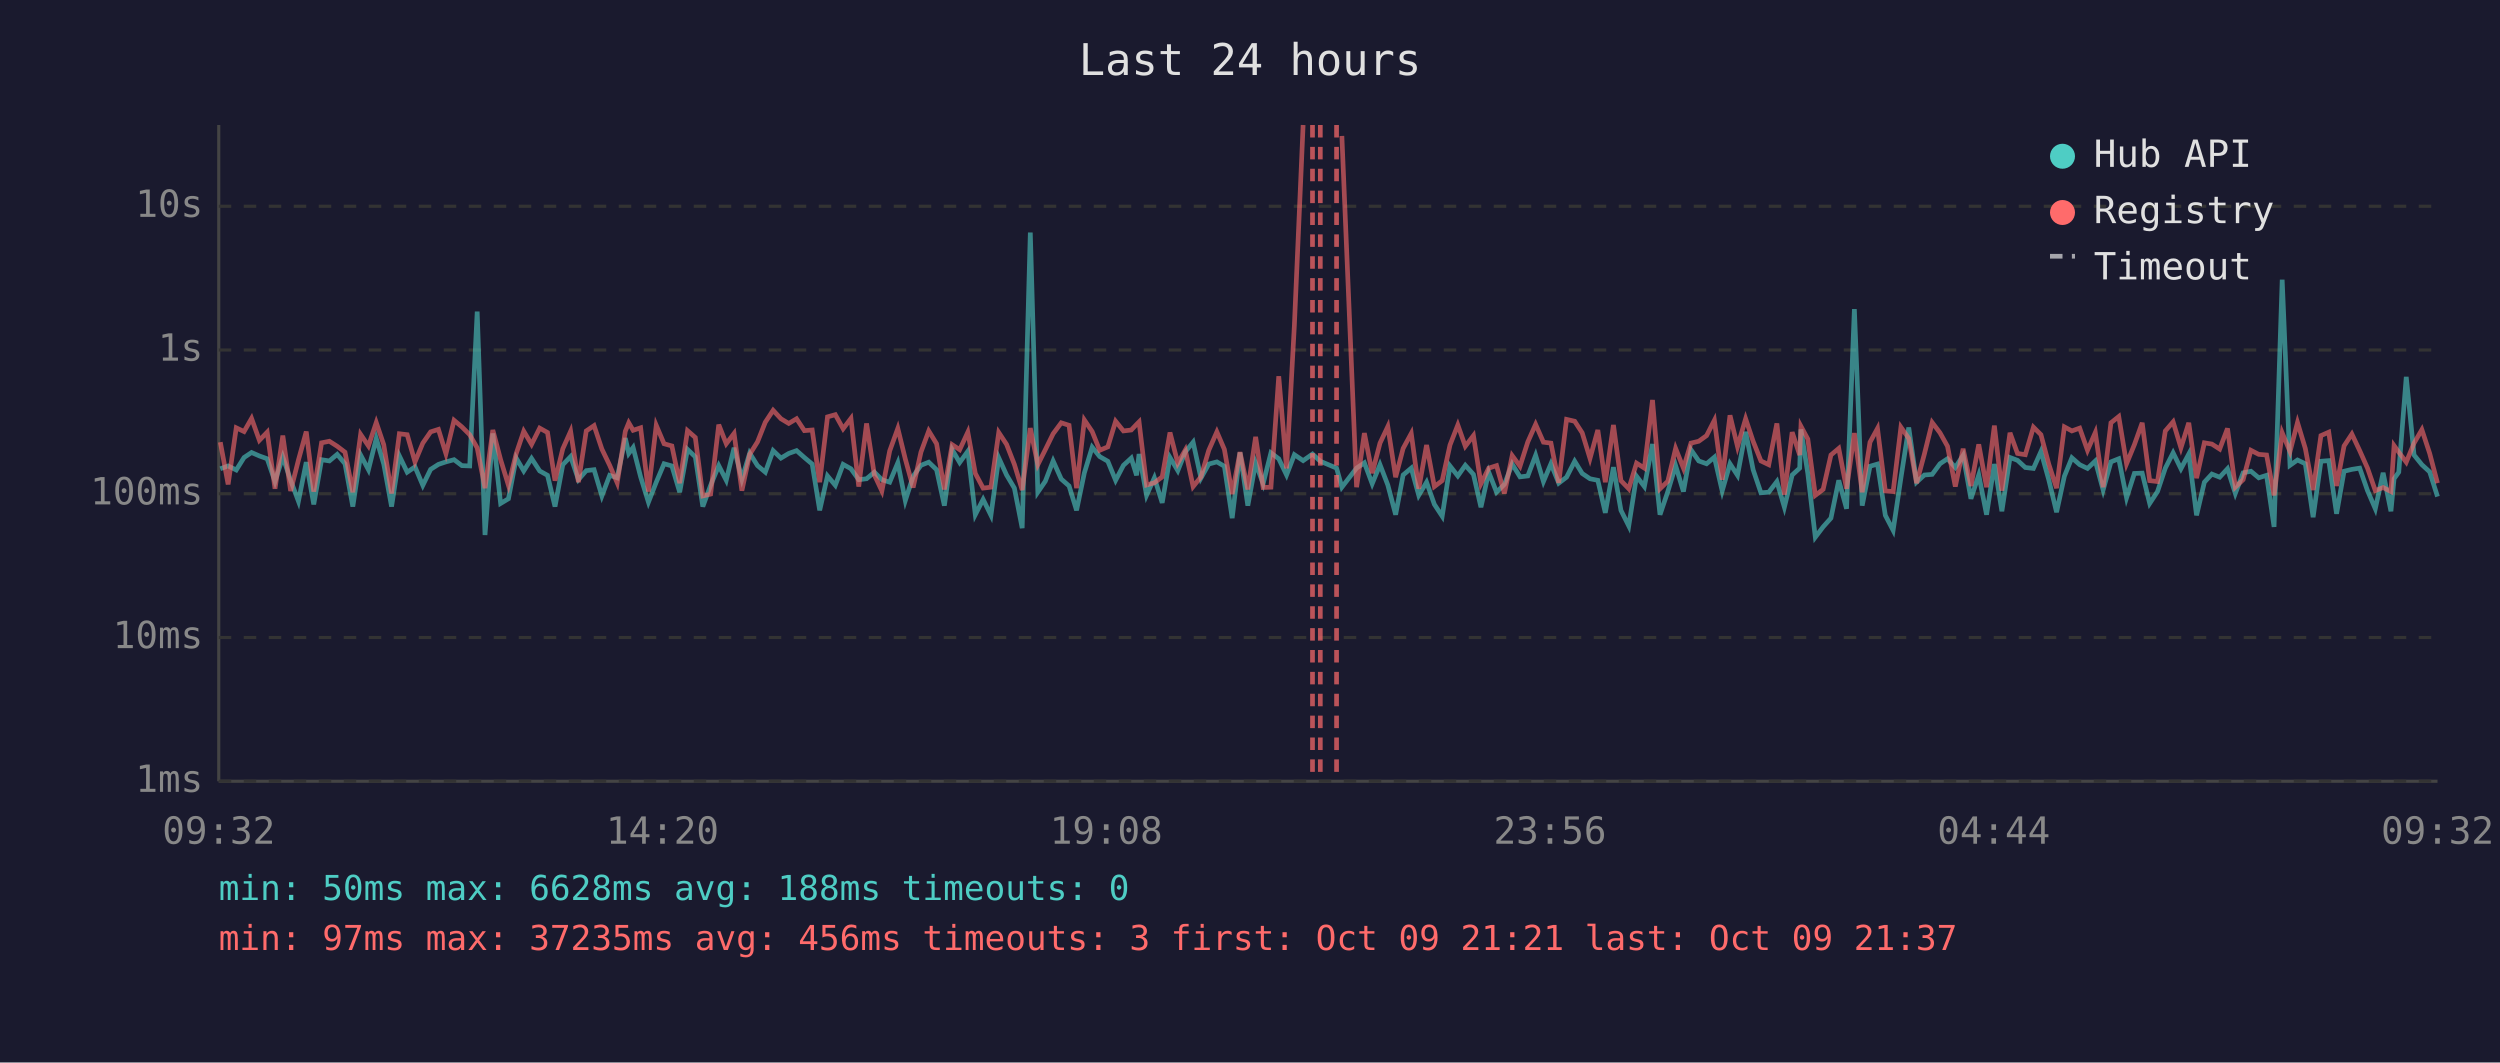
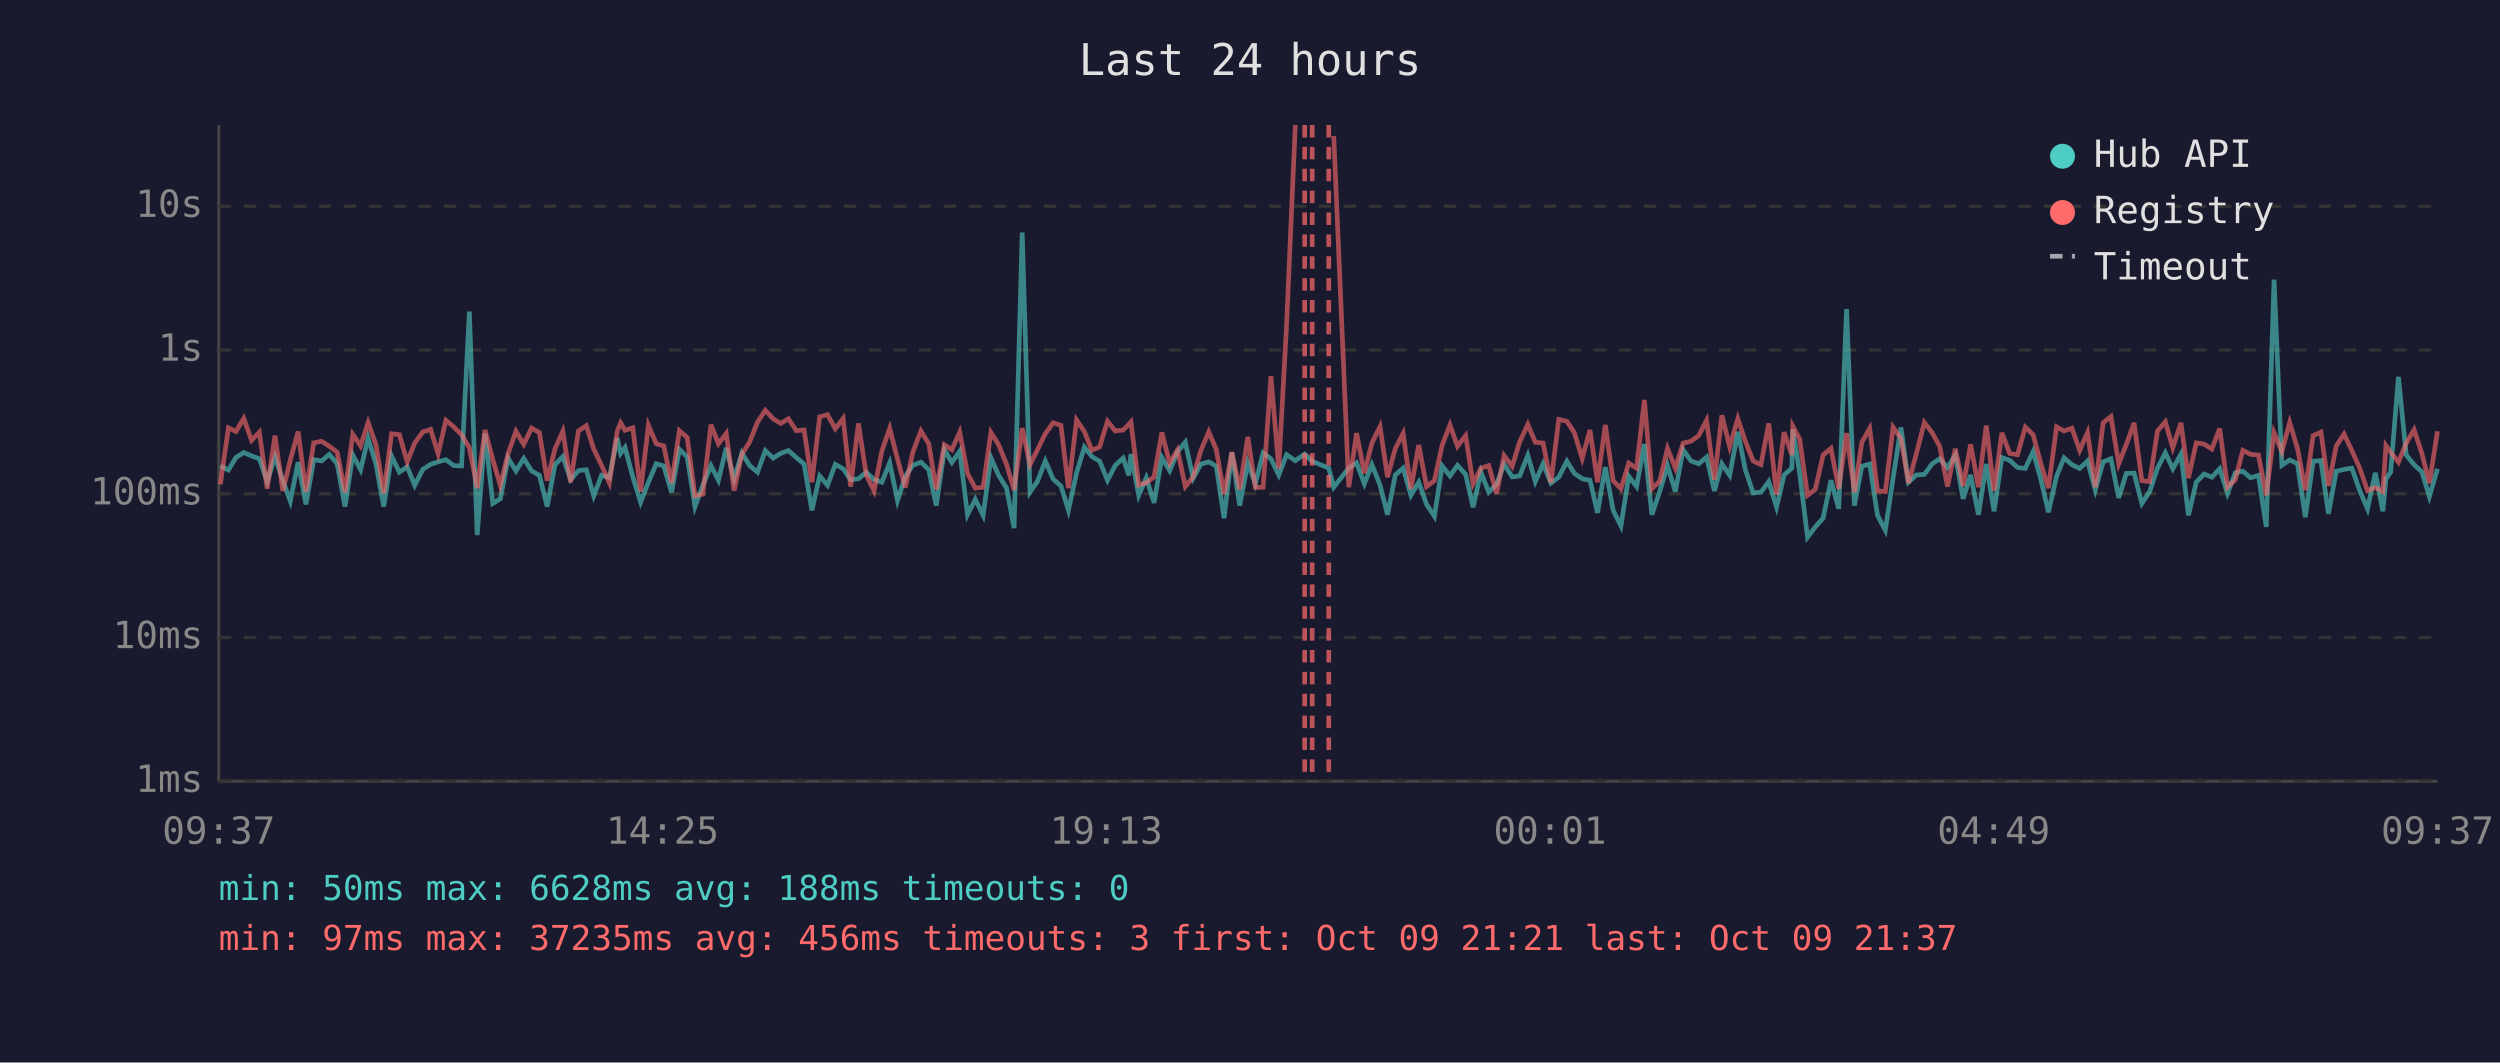
<svg xmlns="http://www.w3.org/2000/svg" viewBox="0 0 800 340" font-family="monospace" font-size="12">
  <rect width="800" height="340" fill="#1a1a2e" />
  <text x="400" y="24" fill="#e0e0e0" font-size="14" text-anchor="middle">Last 24 hours</text>
  <line x1="70" y1="40" x2="70" y2="250" stroke="#444" stroke-width="1" />
  <line x1="70" y1="250" x2="780" y2="250" stroke="#444" stroke-width="1" />
  <line x1="70" y1="250" x2="780" y2="250" stroke="#333" stroke-width="1" stroke-dasharray="4" />
  <text x="65" y="250" fill="#888" text-anchor="end" dominant-baseline="middle">1ms</text>
  <line x1="70" y1="204" x2="780" y2="204" stroke="#333" stroke-width="1" stroke-dasharray="4" />
  <text x="65" y="204" fill="#888" text-anchor="end" dominant-baseline="middle">10ms</text>
  <line x1="70" y1="158" x2="780" y2="158" stroke="#333" stroke-width="1" stroke-dasharray="4" />
  <text x="65" y="158" fill="#888" text-anchor="end" dominant-baseline="middle">100ms</text>
  <line x1="70" y1="112" x2="780" y2="112" stroke="#333" stroke-width="1" stroke-dasharray="4" />
  <text x="65" y="112" fill="#888" text-anchor="end" dominant-baseline="middle">1s</text>
  <line x1="70" y1="66" x2="780" y2="66" stroke="#333" stroke-width="1" stroke-dasharray="4" />
  <text x="65" y="66" fill="#888" text-anchor="end" dominant-baseline="middle">10s</text>
-   <text x="70" y="270" fill="#888" text-anchor="middle">09:32</text>
-   <text x="212" y="270" fill="#888" text-anchor="middle">14:20</text>
-   <text x="354" y="270" fill="#888" text-anchor="middle">19:08</text>
-   <text x="496" y="270" fill="#888" text-anchor="middle">23:56</text>
-   <text x="638" y="270" fill="#888" text-anchor="middle">04:44</text>
-   <text x="780" y="270" fill="#888" text-anchor="middle">09:32</text>
-   <polyline points="70.5,150.0 73.0,149.1 75.6,150.4 78.1,146.4 80.5,144.8 83.0,145.9 85.5,146.8 88.0,154.1 90.5,146.2 93.0,153.7 95.5,160.4 98.0,147.9 100.4,161.4 102.9,147.1 105.4,147.5 107.9,145.4 110.4,148.4 112.9,162.1 115.4,145.6 117.9,150.3 120.4,140.3 122.8,148.5 125.3,162.1 127.8,145.9 130.3,151.1 132.8,149.4 135.3,155.3 137.8,150.2 140.3,148.6 142.7,147.8 145.3,147.1 147.8,149.0 150.3,149.1 152.7,99.7 155.2,171.2 157.7,138.7 160.2,161.1 162.7,159.6 165.2,146.6 167.6,150.7 170.1,146.7 172.7,150.7 175.2,152.1 177.6,162.1 180.1,148.7 182.6,146.1 185.1,153.5 187.6,150.6 190.1,150.3 192.6,158.7 195.1,152.1 197.5,152.9 200.1,140.2 201.2,145.1 202.6,143.2 205.0,152.6 207.5,160.7 210.0,154.3 212.5,148.4 215.0,149.1 217.5,157.5 220.0,143.8 222.5,146.2 224.9,162.1 227.4,155.3 230.0,149.0 232.4,153.7 234.9,143.3 237.4,153.3 239.9,145.0 242.4,149.0 244.9,151.1 247.4,144.2 249.9,146.6 252.4,145.1 254.9,144.2 257.4,146.4 259.9,148.5 262.3,163.3 264.8,152.3 267.3,155.3 269.8,148.6 272.3,150.0 274.8,153.5 277.3,153.2 279.8,151.1 282.2,153.5 284.7,154.3 287.3,148.1 289.7,160.2 292.2,152.4 294.7,148.9 297.2,147.9 299.7,150.3 302.2,161.8 304.7,143.9 307.1,148.0 309.7,144.4 312.1,164.7 314.6,159.8 317.1,164.9 319.6,146.5 322.1,152.0 324.6,156.2 327.1,169.0 329.7,74.4 332.1,157.5 334.5,154.0 337.0,147.5 339.6,153.3 342.1,155.5 344.5,163.3 347.0,151.3 349.5,143.1 351.9,146.1 354.5,147.6 357.0,153.7 359.5,148.9 362.0,146.6 363.7,152.1 364.5,145.3 366.9,158.5 369.4,152.9 371.9,160.9 374.4,146.4 376.9,150.6 379.3,144.6 381.8,141.5 384.3,153.0 386.8,148.5 389.4,147.8 391.8,149.2 394.3,165.8 396.8,144.8 399.3,161.8 401.8,148.2 404.2,154.8 406.7,144.9 409.2,146.8 411.7,152.0 414.2,145.5 417.0,147.4 420.0,145.3 422.5,147.6 427.7,149.8 429.4,155.9 434.1,149.8 436.6,148.1 439.1,154.8 441.6,148.7 444.1,155.2 446.6,164.7 449.0,152.0 451.6,149.8 454.0,158.5 456.5,154.3 459.0,161.4 461.5,165.2 464.0,149.1 466.5,152.3 468.9,148.9 471.5,151.8 473.9,162.3 476.4,151.1 478.9,157.5 481.4,155.0 483.9,148.5 486.4,152.6 488.9,152.3 491.4,145.7 493.9,154.1 496.3,148.4 498.8,154.6 501.3,152.7 503.9,147.6 506.3,151.5 508.8,153.2 511.3,153.7 513.7,164.1 516.3,149.5 518.7,163.3 521.2,168.3 523.7,152.4 526.2,155.7 528.8,142.1 531.2,164.7 533.7,157.3 536.2,149.0 538.7,157.3 541.1,143.9 543.6,147.5 546.1,148.4 548.6,146.3 551.1,157.1 553.6,148.4 556.0,152.1 558.6,138.2 561.0,150.3 563.5,157.7 566.0,157.5 568.6,154.1 571.0,162.3 573.5,152.0 575.9,149.8 576.3,137.4 578.5,151.5 580.9,171.9 583.4,168.6 585.9,165.8 588.4,153.7 590.9,162.8 593.4,98.9 595.9,161.8 598.4,149.2 600.8,148.5 603.3,164.9 605.8,169.7 608.3,152.9 610.8,136.8 613.3,154.3 615.8,152.0 618.3,151.8 620.8,148.4 623.2,146.8 625.7,149.6 628.2,145.7 630.7,159.6 633.2,152.0 635.7,164.7 638.2,148.5 640.6,163.6 643.2,146.4 645.6,147.3 648.1,149.6 650.7,149.9 653.1,144.5 655.6,153.5 658.1,163.9 660.6,152.4 663.0,146.5 665.5,148.7 668.0,149.9 670.5,147.5 673.0,156.8 675.5,147.8 678.0,146.8 680.5,159.3 683.0,151.5 685.5,151.4 687.9,161.1 690.4,157.3 692.9,149.8 695.4,144.9 697.9,150.0 700.4,145.3 702.9,164.9 705.4,154.3 707.8,151.7 710.3,152.7 712.8,150.0 715.3,157.9 717.8,151.3 720.3,150.8 722.8,152.9 725.3,152.1 727.7,168.6 730.3,89.5 732.8,148.9 735.2,147.2 737.7,148.4 740.2,165.5 742.7,147.6 745.2,147.4 747.7,164.4 750.1,150.8 752.6,150.2 755.1,149.8 757.6,157.0 760.1,162.8 762.6,151.3 765.1,163.6 766.1,153.2 767.6,151.1 770.0,120.6 772.5,145.6 775.0,148.7 777.5,151.0 780.0,158.9" fill="none" stroke="#4ecdc4" stroke-width="1.5" opacity="0.6" />
-   <polyline points="70.5,141.5 73.0,155.0 75.6,136.9 78.1,138.1 80.5,133.9 83.0,140.9 85.5,138.3 88.0,156.4 90.5,139.4 93.0,157.1 95.5,147.2 98.0,138.1 100.4,157.3 102.9,141.7 105.4,141.2 107.9,142.8 110.4,144.7 112.9,157.5 115.4,139.0 117.9,142.7 120.4,135.2 122.8,142.3 125.3,157.9 127.8,138.8 130.3,139.1 132.8,147.8 135.3,141.8 137.8,138.2 140.3,137.4 142.7,145.2 145.3,134.5 147.8,136.6 150.3,139.1 152.7,143.3 155.2,156.2 157.7,137.6 160.2,147.1 162.7,155.3 165.2,145.1 167.6,138.0 170.1,142.2 172.7,137.0 175.2,138.4 177.6,153.8 180.1,143.6 182.6,138.0 185.1,154.3 187.6,137.9 190.1,136.2 192.6,143.7 195.1,148.9 197.5,154.5 200.1,138.0 201.2,135.3 202.6,137.7 205.0,136.9 207.5,157.3 210.0,136.1 212.5,142.0 215.0,142.7 217.5,154.6 220.0,137.8 222.5,140.0 224.9,158.7 227.4,158.1 230.0,135.9 232.4,142.0 234.9,138.7 237.4,157.0 239.9,145.4 242.4,141.4 244.9,135.1 247.4,131.3 249.9,134.0 252.4,135.5 254.9,134.0 257.4,137.8 259.9,137.6 262.3,154.3 264.8,133.4 267.3,132.7 269.8,137.2 272.3,133.9 274.8,155.7 277.3,135.5 279.8,152.0 282.2,157.1 284.7,144.3 287.3,137.1 289.7,146.9 292.2,156.0 294.7,144.7 297.2,137.9 299.7,142.0 302.2,156.6 304.7,142.3 307.1,143.9 309.7,138.3 312.1,151.5 314.6,156.2 317.1,155.9 319.6,138.4 322.1,142.2 324.6,148.6 327.1,156.8 329.7,137.0 332.1,148.7 334.5,143.9 337.0,138.8 339.6,135.3 342.1,136.1 344.5,156.2 347.0,134.4 349.5,138.1 351.9,144.1 354.5,143.0 357.0,134.8 359.5,137.9 362.0,137.6 363.7,135.8 364.5,135.0 366.9,155.2 369.4,154.5 371.9,152.6 374.4,138.4 376.9,148.2 379.3,144.0 381.8,155.7 384.3,152.6 386.8,144.1 389.4,138.2 391.8,143.8 394.3,158.1 396.8,144.7 399.3,156.6 401.8,139.8 404.2,156.0 406.7,155.9 409.2,120.4 411.7,149.9 414.2,104.1 417.0,40.0" fill="none" stroke="#ff6b6b" stroke-width="1.5" opacity="0.6" />
-   <polyline points="429.4,43.5 434.1,155.9 436.6,138.6 439.1,151.4 441.6,141.8 444.1,136.5 446.6,152.7 449.0,143.5 451.6,138.7 454.0,156.4 456.5,142.4 459.0,155.7 461.5,153.8 464.0,142.4 466.5,136.0 468.9,142.8 471.5,139.4 473.9,154.8 476.4,149.8 478.9,149.0 481.4,157.9 483.9,145.8 486.4,149.2 488.9,141.4 491.4,135.8 493.9,141.5 496.3,141.8 498.8,154.5 501.3,134.2 503.9,134.8 506.3,138.5 508.8,146.7 511.3,137.6 513.7,154.3 516.3,136.0 518.7,153.8 521.2,156.4 523.7,148.2 526.2,149.8 528.8,128.0 531.2,156.4 533.7,154.0 536.2,143.5 538.7,149.8 541.1,141.8 543.6,141.2 546.1,139.4 548.6,134.5 551.1,153.5 553.6,132.9 556.0,142.9 558.6,134.0 561.0,141.2 563.5,147.5 566.0,148.7 568.6,135.5 571.0,158.3 573.5,138.3 575.9,145.6 576.3,136.4 578.5,140.5 580.9,158.5 583.4,156.6 585.9,145.6 588.4,143.5 590.9,156.4 593.4,138.6 595.9,157.5 598.4,141.5 600.8,137.1 603.3,157.1 605.8,157.3 608.3,136.7 610.8,140.3 613.3,154.6 615.8,145.3 618.3,135.2 620.8,138.5 623.2,142.8 625.7,155.7 628.2,143.6 630.7,155.5 633.2,142.2 635.7,155.9 638.2,136.2 640.6,157.0 643.2,138.5 645.6,145.1 648.1,145.5 650.7,136.7 653.1,139.1 655.6,148.5 658.1,156.2 660.6,136.6 663.0,137.9 665.5,137.0 668.0,144.1 670.5,138.4 673.0,155.9 675.5,135.3 678.0,133.3 680.5,148.4 683.0,142.3 685.5,135.3 687.9,153.8 690.4,154.1 692.9,137.9 695.4,135.0 697.9,143.3 700.4,135.3 702.9,153.0 705.4,141.7 707.8,142.1 710.3,143.7 712.8,137.1 715.3,155.9 717.8,153.5 720.3,144.1 722.8,145.4 725.3,145.6 727.7,158.5 730.3,138.5 732.8,144.5 735.2,135.2 737.7,143.5 740.2,156.8 742.7,139.4 745.2,138.3 747.7,155.5 750.1,142.7 752.6,138.9 755.1,144.2 757.6,149.8 760.1,157.0 762.6,156.0 765.1,157.3 766.1,142.6 767.6,144.7 770.0,147.9 772.5,141.8 775.0,137.5 777.5,145.1 780.0,154.6" fill="none" stroke="#ff6b6b" stroke-width="1.5" opacity="0.6" />
-   <line x1="420.0" y1="40" x2="420.0" y2="250" stroke="#ff6b6b" stroke-width="1.5" stroke-dasharray="4,3" opacity="0.7" />
-   <line x1="422.5" y1="40" x2="422.5" y2="250" stroke="#ff6b6b" stroke-width="1.5" stroke-dasharray="4,3" opacity="0.7" />
-   <line x1="427.7" y1="40" x2="427.7" y2="250" stroke="#ff6b6b" stroke-width="1.5" stroke-dasharray="4,3" opacity="0.7" />
+   <text x="70" y="270" fill="#888" text-anchor="middle">09:37</text>
+   <text x="212" y="270" fill="#888" text-anchor="middle">14:25</text>
+   <text x="354" y="270" fill="#888" text-anchor="middle">19:13</text>
+   <text x="496" y="270" fill="#888" text-anchor="middle">00:01</text>
+   <text x="638" y="270" fill="#888" text-anchor="middle">04:49</text>
+   <text x="780" y="270" fill="#888" text-anchor="middle">09:37</text>
+   <polyline points="70.5,149.1 73.1,150.4 75.5,146.4 78.0,144.8 80.5,145.9 83.0,146.8 85.5,154.1 88.0,146.2 90.5,153.7 92.9,160.4 95.4,147.9 97.9,161.4 100.4,147.1 102.9,147.5 105.4,145.4 107.9,148.4 110.4,162.1 112.9,145.6 115.4,150.3 117.8,140.3 120.3,148.5 122.8,162.1 125.3,145.9 127.8,151.1 130.3,149.4 132.7,155.3 135.3,150.2 137.8,148.6 140.2,147.8 142.7,147.1 145.2,149.0 147.7,149.1 150.2,99.7 152.7,171.2 155.2,138.7 157.7,161.1 160.1,159.6 162.6,146.6 165.1,150.7 167.6,146.7 170.1,150.7 172.6,152.1 175.1,162.1 177.6,148.7 180.1,146.1 182.6,153.5 185.1,150.6 187.6,150.3 190.0,158.7 192.5,152.1 195.0,152.9 197.5,140.2 198.6,145.1 200.0,143.2 202.5,152.6 205.0,160.7 207.5,154.3 210.0,148.4 212.4,149.1 214.9,157.5 217.4,143.8 219.9,146.2 222.4,162.1 224.9,155.3 227.5,149.0 229.9,153.7 232.4,143.3 234.9,153.3 237.4,145.0 239.9,149.0 242.4,151.1 244.9,144.2 247.4,146.6 249.8,145.1 252.3,144.2 254.8,146.4 257.3,148.5 259.8,163.3 262.3,152.3 264.8,155.3 267.3,148.6 269.8,150.0 272.2,153.5 274.7,153.2 277.2,151.1 279.7,153.5 282.2,154.3 284.7,148.1 287.2,160.2 289.7,152.4 292.1,148.9 294.7,147.9 297.2,150.3 299.6,161.8 302.2,143.9 304.6,148.0 307.1,144.4 309.6,164.7 312.1,159.8 314.6,164.9 317.1,146.5 319.5,152.0 322.1,156.2 324.5,169.0 327.1,74.4 329.6,157.5 332.0,154.0 334.5,147.5 337.0,153.3 339.5,155.5 341.9,163.3 344.5,151.3 347.0,143.1 349.4,146.1 351.9,147.6 354.4,153.7 356.9,148.9 359.4,146.6 361.2,152.1 361.9,145.3 364.4,158.5 366.8,152.9 369.3,160.9 371.8,146.4 374.3,150.6 376.8,144.6 379.3,141.5 381.8,153.0 384.3,148.5 386.8,147.8 389.2,149.2 391.7,165.8 394.2,144.8 396.7,161.8 399.3,148.2 401.7,154.8 404.2,144.9 406.7,146.8 409.2,152.0 411.7,145.5 414.5,147.4 417.5,145.3 419.9,147.6 425.2,149.8 426.8,155.9 431.6,149.8 434.1,148.1 436.6,154.8 439.0,148.7 441.6,155.2 444.0,164.7 446.5,152.0 449.0,149.8 451.5,158.5 454.0,154.3 456.5,161.4 459.0,165.2 461.5,149.1 464.0,152.3 466.4,148.9 469.0,151.8 471.4,162.3 473.9,151.1 476.4,157.5 478.9,155.0 481.3,148.5 483.9,152.6 486.3,152.3 488.9,145.7 491.3,154.1 493.8,148.4 496.3,154.6 498.8,152.7 501.4,147.6 503.8,151.5 506.3,153.2 508.8,153.7 511.2,164.1 513.7,149.5 516.2,163.3 518.7,168.3 521.2,152.4 523.7,155.7 526.2,142.1 528.6,164.7 531.1,157.3 533.6,149.0 536.1,157.3 538.6,143.9 541.1,147.5 543.6,148.4 546.1,146.3 548.6,157.1 551.0,148.4 553.5,152.1 556.1,138.2 558.5,150.3 561.0,157.7 563.5,157.5 566.0,154.1 568.5,162.3 570.9,152.0 573.4,149.8 573.7,137.4 575.9,151.5 578.4,171.9 580.9,168.6 583.4,165.8 585.9,153.7 588.4,162.8 590.9,98.9 593.4,161.8 595.8,149.2 598.3,148.5 600.8,164.9 603.3,169.7 605.8,152.9 608.3,136.8 610.7,154.3 613.2,152.0 615.8,151.8 618.3,148.4 620.7,146.8 623.2,149.6 625.7,145.7 628.2,159.6 630.6,152.0 633.1,164.7 635.6,148.5 638.1,163.6 640.6,146.4 643.1,147.3 645.6,149.6 648.1,149.9 650.6,144.5 653.1,153.5 655.5,163.9 658.1,152.4 660.5,146.5 663.0,148.7 665.5,149.9 668.0,147.5 670.5,156.8 673.0,147.8 675.5,146.8 678.0,159.3 680.4,151.5 682.9,151.4 685.4,161.1 687.9,157.3 690.4,149.8 692.9,144.9 695.3,150.0 697.9,145.3 700.3,164.9 702.8,154.3 705.3,151.7 707.8,152.7 710.3,150.0 712.8,157.9 715.3,151.3 717.7,150.8 720.2,152.9 722.7,152.1 725.2,168.6 727.7,89.5 730.2,148.9 732.7,147.2 735.2,148.4 737.7,165.5 740.2,147.6 742.7,147.4 745.1,164.4 747.6,150.8 750.1,150.2 752.6,149.8 755.1,157.0 757.6,162.8 760.1,151.3 762.5,163.6 763.5,153.2 765.0,151.1 767.5,120.6 770.0,145.6 772.5,148.7 775.0,151.0 777.4,158.9 780.0,150.0" fill="none" stroke="#4ecdc4" stroke-width="1.5" opacity="0.6" />
+   <polyline points="70.5,155.0 73.1,136.9 75.5,138.1 78.0,133.9 80.5,140.9 83.0,138.3 85.5,156.4 88.0,139.4 90.5,157.1 92.9,147.2 95.4,138.1 97.9,157.3 100.4,141.7 102.9,141.2 105.4,142.8 107.9,144.7 110.4,157.5 112.9,139.0 115.4,142.7 117.8,135.2 120.3,142.3 122.8,157.9 125.3,138.8 127.8,139.1 130.3,147.8 132.7,141.8 135.3,138.2 137.8,137.4 140.2,145.2 142.7,134.5 145.2,136.6 147.7,139.1 150.2,143.3 152.7,156.2 155.2,137.6 157.7,147.1 160.1,155.3 162.6,145.1 165.1,138.0 167.6,142.2 170.1,137.0 172.6,138.4 175.1,153.8 177.6,143.6 180.1,138.0 182.6,154.3 185.1,137.9 187.6,136.2 190.0,143.7 192.5,148.9 195.0,154.5 197.5,138.0 198.6,135.3 200.0,137.7 202.5,136.9 205.0,157.3 207.5,136.1 210.0,142.0 212.4,142.7 214.9,154.6 217.4,137.8 219.9,140.0 222.4,158.7 224.9,158.1 227.5,135.9 229.9,142.0 232.4,138.7 234.9,157.0 237.4,145.4 239.9,141.4 242.4,135.1 244.9,131.3 247.4,134.0 249.8,135.5 252.3,134.0 254.8,137.8 257.3,137.6 259.8,154.3 262.3,133.4 264.8,132.7 267.3,137.2 269.8,133.9 272.2,155.7 274.7,135.5 277.2,152.0 279.7,157.1 282.2,144.3 284.7,137.1 287.2,146.9 289.7,156.0 292.1,144.7 294.7,137.9 297.2,142.0 299.6,156.6 302.2,142.3 304.6,143.9 307.1,138.3 309.6,151.5 312.1,156.2 314.6,155.9 317.1,138.4 319.5,142.2 322.1,148.6 324.5,156.8 327.1,137.0 329.6,148.7 332.0,143.9 334.5,138.8 337.0,135.3 339.5,136.1 341.9,156.2 344.5,134.4 347.0,138.1 349.4,144.1 351.9,143.0 354.4,134.8 356.9,137.9 359.4,137.6 361.2,135.8 361.9,135.0 364.4,155.2 366.8,154.5 369.3,152.6 371.8,138.4 374.3,148.2 376.8,144.0 379.3,155.7 381.8,152.6 384.3,144.1 386.8,138.2 389.2,143.8 391.7,158.1 394.2,144.7 396.7,156.6 399.3,139.8 401.7,156.0 404.2,155.9 406.7,120.4 409.2,149.9 411.7,104.1 414.5,40.0" fill="none" stroke="#ff6b6b" stroke-width="1.5" opacity="0.6" />
+   <polyline points="426.8,43.5 431.6,155.9 434.1,138.6 436.6,151.4 439.0,141.8 441.6,136.5 444.0,152.7 446.5,143.5 449.0,138.7 451.5,156.4 454.0,142.4 456.5,155.7 459.0,153.8 461.5,142.4 464.0,136.0 466.4,142.8 469.0,139.4 471.4,154.8 473.9,149.8 476.4,149.0 478.9,157.9 481.3,145.8 483.9,149.2 486.3,141.4 488.9,135.8 491.3,141.5 493.8,141.8 496.3,154.5 498.8,134.2 501.4,134.8 503.8,138.5 506.3,146.7 508.8,137.6 511.2,154.3 513.7,136.0 516.2,153.8 518.7,156.4 521.2,148.2 523.7,149.8 526.2,128.0 528.6,156.4 531.1,154.0 533.6,143.5 536.1,149.8 538.6,141.8 541.1,141.2 543.6,139.4 546.1,134.5 548.6,153.5 551.0,132.9 553.5,142.9 556.1,134.0 558.5,141.2 561.0,147.5 563.5,148.7 566.0,135.5 568.5,158.3 570.9,138.3 573.4,145.6 573.7,136.4 575.9,140.5 578.4,158.5 580.9,156.6 583.4,145.6 585.9,143.5 588.4,156.4 590.9,138.6 593.4,157.5 595.8,141.5 598.3,137.1 600.8,157.1 603.3,157.3 605.8,136.7 608.3,140.3 610.7,154.6 613.2,145.3 615.8,135.2 618.3,138.5 620.7,142.8 623.2,155.7 625.7,143.6 628.2,155.5 630.6,142.2 633.1,155.9 635.6,136.2 638.1,157.0 640.6,138.5 643.1,145.1 645.6,145.5 648.1,136.7 650.6,139.1 653.1,148.5 655.5,156.2 658.1,136.6 660.5,137.9 663.0,137.0 665.5,144.1 668.0,138.4 670.5,155.9 673.0,135.3 675.5,133.3 678.0,148.4 680.4,142.3 682.9,135.3 685.4,153.8 687.9,154.1 690.4,137.9 692.9,135.0 695.3,143.3 697.9,135.3 700.3,153.0 702.8,141.7 705.3,142.1 707.8,143.7 710.3,137.1 712.8,155.9 715.3,153.5 717.7,144.1 720.2,145.4 722.7,145.6 725.2,158.5 727.7,138.5 730.2,144.5 732.7,135.2 735.2,143.5 737.7,156.8 740.2,139.4 742.7,138.3 745.1,155.5 747.6,142.7 750.1,138.9 752.6,144.2 755.1,149.8 757.6,157.0 760.1,156.0 762.5,157.3 763.5,142.6 765.0,144.7 767.5,147.9 770.0,141.8 772.5,137.5 775.0,145.1 777.4,154.6 780.0,138.0" fill="none" stroke="#ff6b6b" stroke-width="1.5" opacity="0.6" />
+   <line x1="417.5" y1="40" x2="417.5" y2="250" stroke="#ff6b6b" stroke-width="1.5" stroke-dasharray="4,3" opacity="0.7" />
+   <line x1="419.9" y1="40" x2="419.9" y2="250" stroke="#ff6b6b" stroke-width="1.5" stroke-dasharray="4,3" opacity="0.7" />
+   <line x1="425.2" y1="40" x2="425.2" y2="250" stroke="#ff6b6b" stroke-width="1.5" stroke-dasharray="4,3" opacity="0.7" />
  <circle cx="660" cy="50" r="4" fill="#4ecdc4" />
  <text x="670" y="50" fill="#e0e0e0" dominant-baseline="middle">Hub API</text>
  <circle cx="660" cy="68" r="4" fill="#ff6b6b" />
  <text x="670" y="68" fill="#e0e0e0" dominant-baseline="middle">Registry</text>
  <line x1="656" y1="82" x2="664" y2="82" stroke="#e0e0e0" stroke-width="1.5" stroke-dasharray="4,3" opacity="0.7" />
  <text x="670" y="86" fill="#e0e0e0" dominant-baseline="middle">Timeout</text>
  <text x="70" y="288" fill="#4ecdc4" font-size="11">min: 50ms  max: 6628ms  avg: 188ms  timeouts: 0</text>
  <text x="70" y="304" fill="#ff6b6b" font-size="11">min: 97ms  max: 37235ms  avg: 456ms  timeouts: 3  first: Oct 09 21:21  last: Oct 09 21:37</text>
</svg>
